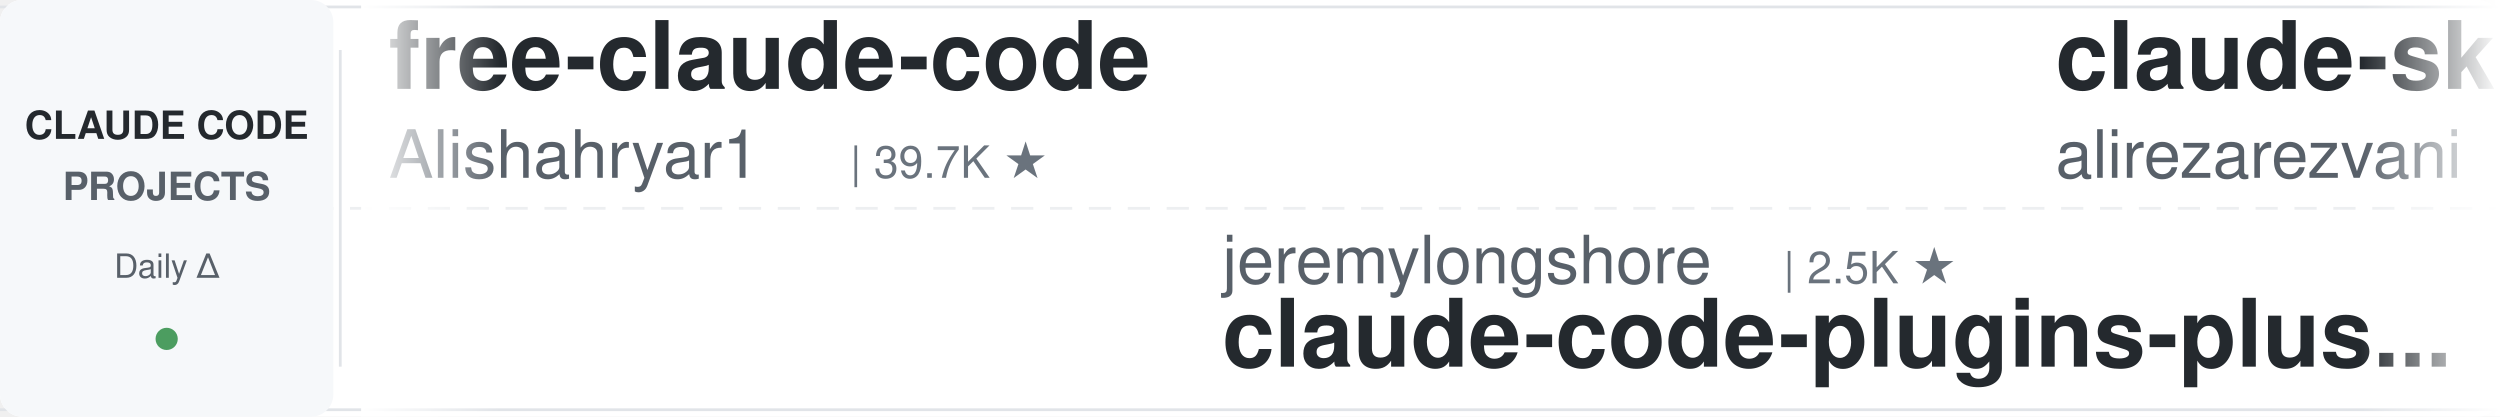
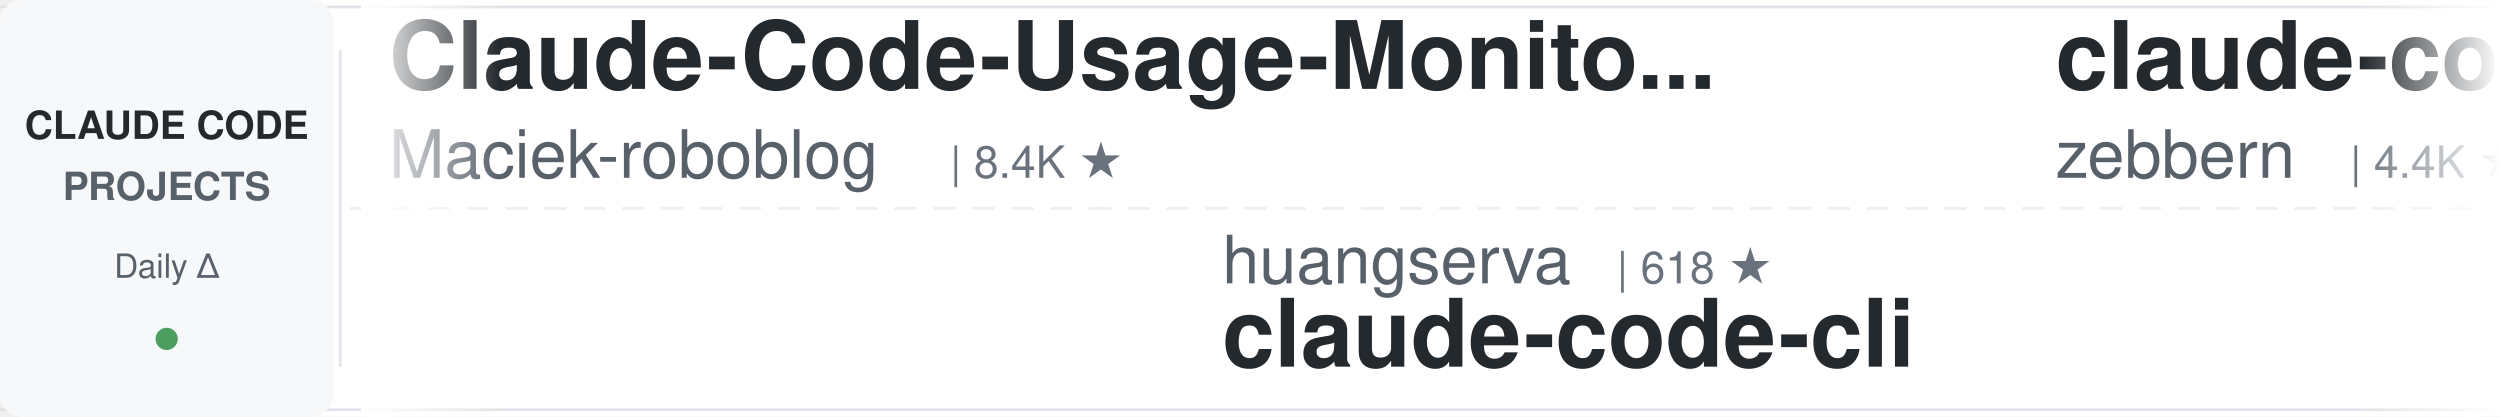
<svg xmlns="http://www.w3.org/2000/svg" width="900" height="150">
  <defs>
    <linearGradient id="leftFade" x1="0%" y1="0%" x2="100%" y2="0%">
      <stop offset="0%" style="stop-color:#ffffff;stop-opacity:1" />
      <stop offset="100%" style="stop-color:#ffffff;stop-opacity:0" />
    </linearGradient>
    <linearGradient id="rightFade" x1="0%" y1="0%" x2="100%" y2="0%">
      <stop offset="0%" style="stop-color:#ffffff;stop-opacity:0" />
      <stop offset="100%" style="stop-color:#ffffff;stop-opacity:1" />
    </linearGradient>
  </defs>
  <rect width="900" height="150" fill="#ffffff" rx="8" />
  <rect x="0" y="2" width="900" height="1" fill="#e1e4e8" />
  <rect x="0" y="147" width="900" height="1" fill="#e1e4e8" />
  <line x1="0" y1="75" x2="900" y2="75" stroke="#e1e4e8" stroke-width="1" stroke-dasharray="8 6" opacity="0.6" />
  <rect x="0" y="0" width="120" height="150" fill="#f6f8fa" rx="8" />
  <text x="60" y="50" font-family="-apple-system, BlinkMacSystemFont, 'Segoe UI', Helvetica, Arial, sans-serif" font-size="14" font-weight="600" fill="#24292e" text-anchor="middle">CLAUDE CODE</text>
  <text x="60" y="72" font-family="-apple-system, BlinkMacSystemFont, 'Segoe UI', Helvetica, Arial, sans-serif" font-size="14" font-weight="600" fill="#586069" text-anchor="middle">PROJECTS</text>
  <text x="60" y="100" font-family="-apple-system, BlinkMacSystemFont, 'Segoe UI', Helvetica, Arial, sans-serif" font-size="12" font-weight="500" fill="#586069" text-anchor="middle">Daily Δ</text>
  <circle cx="60" cy="122" r="4" fill="#22863a" opacity="0.8" />
  <rect x="122" y="18" width="1" height="114" fill="#e1e4e8" />
  <clipPath id="tickerClip">
    <rect x="130" y="0" width="770" height="150" />
  </clipPath>
  <g clip-path="url(#tickerClip)">
    <g id="tickerItems">
      <animateTransform attributeName="transform" attributeType="XML" type="translate" from="0 0" to="-3000 0" dur="54s" repeatCount="indefinite" />
      <g transform="translate(0, 0)">
-         <text x="140" y="32" font-family="-apple-system, BlinkMacSystemFont, 'Segoe UI', Helvetica, Arial, sans-serif" font-size="34" font-weight="600" fill="#24292e">free-claude-code</text>
-         <text x="140" y="64" font-family="-apple-system, BlinkMacSystemFont, 'Segoe UI', Helvetica, Arial, sans-serif" font-size="24" font-weight="400" fill="#586069">Alishahryar1</text>
-         <text x="306" y="64" font-family="-apple-system, BlinkMacSystemFont, 'Segoe UI', Helvetica, Arial, sans-serif" font-size="16" font-weight="500" fill="#6a737d">| 39.7K ★</text>
-       </g>
-       <g transform="translate(300, 0)">
-         <text x="140" y="102" font-family="-apple-system, BlinkMacSystemFont, 'Segoe UI', Helvetica, Arial, sans-serif" font-size="24" font-weight="400" fill="#586069">jeremylongshore</text>
-         <text x="342" y="102" font-family="-apple-system, BlinkMacSystemFont, 'Segoe UI', Helvetica, Arial, sans-serif" font-size="16" font-weight="500" fill="#6a737d">| 2.5K ★</text>
-         <text x="140" y="132" font-family="-apple-system, BlinkMacSystemFont, 'Segoe UI', Helvetica, Arial, sans-serif" font-size="34" font-weight="600" fill="#24292e">claude-code-plugins-plus...</text>
-       </g>
-       <g transform="translate(600, 0)">
-         <text x="140" y="32" font-family="-apple-system, BlinkMacSystemFont, 'Segoe UI', Helvetica, Arial, sans-serif" font-size="34" font-weight="600" fill="#24292e">claude-skills</text>
-         <text x="140" y="64" font-family="-apple-system, BlinkMacSystemFont, 'Segoe UI', Helvetica, Arial, sans-serif" font-size="24" font-weight="400" fill="#586069">alirezarezvani</text>
-         <text x="330" y="64" font-family="-apple-system, BlinkMacSystemFont, 'Segoe UI', Helvetica, Arial, sans-serif" font-size="16" font-weight="500" fill="#6a737d">| 22.3K ★</text>
-       </g>
-       <g transform="translate(900, 0)">
-         <text x="140" y="102" font-family="-apple-system, BlinkMacSystemFont, 'Segoe UI', Helvetica, Arial, sans-serif" font-size="24" font-weight="400" fill="#586069">anthropics</text>
-         <text x="282" y="102" font-family="-apple-system, BlinkMacSystemFont, 'Segoe UI', Helvetica, Arial, sans-serif" font-size="16" font-weight="500" fill="#6a737d">| 901 ★</text>
-         <text x="140" y="132" font-family="-apple-system, BlinkMacSystemFont, 'Segoe UI', Helvetica, Arial, sans-serif" font-size="34" font-weight="600" fill="#24292e">claude-code-base-action</text>
-       </g>
-       <g transform="translate(1200, 0)">
-         <text x="140" y="32" font-family="-apple-system, BlinkMacSystemFont, 'Segoe UI', Helvetica, Arial, sans-serif" font-size="34" font-weight="600" fill="#24292e">awesome-claude-code-tool...</text>
-         <text x="140" y="64" font-family="-apple-system, BlinkMacSystemFont, 'Segoe UI', Helvetica, Arial, sans-serif" font-size="24" font-weight="400" fill="#586069">rohitg00</text>
-         <text x="258" y="64" font-family="-apple-system, BlinkMacSystemFont, 'Segoe UI', Helvetica, Arial, sans-serif" font-size="16" font-weight="500" fill="#6a737d">| 2.3K ★</text>
-       </g>
-       <g transform="translate(1500, 0)">
-         <text x="140" y="102" font-family="-apple-system, BlinkMacSystemFont, 'Segoe UI', Helvetica, Arial, sans-serif" font-size="24" font-weight="400" fill="#586069">shareAI-lab</text>
-         <text x="294" y="102" font-family="-apple-system, BlinkMacSystemFont, 'Segoe UI', Helvetica, Arial, sans-serif" font-size="16" font-weight="500" fill="#6a737d">| 70.7K ★</text>
-         <text x="140" y="132" font-family="-apple-system, BlinkMacSystemFont, 'Segoe UI', Helvetica, Arial, sans-serif" font-size="34" font-weight="600" fill="#24292e">learn-claude-code</text>
-       </g>
-       <g transform="translate(1800, 0)">
        <text x="140" y="32" font-family="-apple-system, BlinkMacSystemFont, 'Segoe UI', Helvetica, Arial, sans-serif" font-size="34" font-weight="600" fill="#24292e">Claude-Code-Usage-Monito...</text>
        <text x="140" y="64" font-family="-apple-system, BlinkMacSystemFont, 'Segoe UI', Helvetica, Arial, sans-serif" font-size="24" font-weight="400" fill="#586069">Maciek-roboblog</text>
        <text x="342" y="64" font-family="-apple-system, BlinkMacSystemFont, 'Segoe UI', Helvetica, Arial, sans-serif" font-size="16" font-weight="500" fill="#6a737d">| 8.4K ★</text>
      </g>
+       <g transform="translate(300, 0)">
+         <text x="140" y="102" font-family="-apple-system, BlinkMacSystemFont, 'Segoe UI', Helvetica, Arial, sans-serif" font-size="24" font-weight="400" fill="#586069">huangserva</text>
+         <text x="282" y="102" font-family="-apple-system, BlinkMacSystemFont, 'Segoe UI', Helvetica, Arial, sans-serif" font-size="16" font-weight="500" fill="#6a737d">| 618 ★</text>
+         <text x="140" y="132" font-family="-apple-system, BlinkMacSystemFont, 'Segoe UI', Helvetica, Arial, sans-serif" font-size="34" font-weight="600" fill="#24292e">claude-code-cli</text>
+       </g>
+       <g transform="translate(600, 0)">
+         <text x="140" y="32" font-family="-apple-system, BlinkMacSystemFont, 'Segoe UI', Helvetica, Arial, sans-serif" font-size="34" font-weight="600" fill="#24292e">claude-code-guide</text>
+         <text x="140" y="64" font-family="-apple-system, BlinkMacSystemFont, 'Segoe UI', Helvetica, Arial, sans-serif" font-size="24" font-weight="400" fill="#586069">zebbern</text>
+         <text x="246" y="64" font-family="-apple-system, BlinkMacSystemFont, 'Segoe UI', Helvetica, Arial, sans-serif" font-size="16" font-weight="500" fill="#6a737d">| 4.4K ★</text>
+       </g>
+       <g transform="translate(900, 0)">
+         <text x="140" y="102" font-family="-apple-system, BlinkMacSystemFont, 'Segoe UI', Helvetica, Arial, sans-serif" font-size="24" font-weight="400" fill="#586069">FlorianBruniaux</text>
+         <text x="342" y="102" font-family="-apple-system, BlinkMacSystemFont, 'Segoe UI', Helvetica, Arial, sans-serif" font-size="16" font-weight="500" fill="#6a737d">| 5.4K ★</text>
+         <text x="140" y="132" font-family="-apple-system, BlinkMacSystemFont, 'Segoe UI', Helvetica, Arial, sans-serif" font-size="34" font-weight="600" fill="#24292e">claude-code-ultimate-gui...</text>
+       </g>
+       <g transform="translate(1200, 0)">
+         <text x="140" y="32" font-family="-apple-system, BlinkMacSystemFont, 'Segoe UI', Helvetica, Arial, sans-serif" font-size="34" font-weight="600" fill="#24292e">claude-code-tudou</text>
+         <text x="140" y="64" font-family="-apple-system, BlinkMacSystemFont, 'Segoe UI', Helvetica, Arial, sans-serif" font-size="24" font-weight="400" fill="#586069">AICoderTudou</text>
+         <text x="306" y="64" font-family="-apple-system, BlinkMacSystemFont, 'Segoe UI', Helvetica, Arial, sans-serif" font-size="16" font-weight="500" fill="#6a737d">| 498 ★</text>
+       </g>
+       <g transform="translate(1500, 0)">
+         <text x="140" y="102" font-family="-apple-system, BlinkMacSystemFont, 'Segoe UI', Helvetica, Arial, sans-serif" font-size="24" font-weight="400" fill="#586069">disler</text>
+         <text x="234" y="102" font-family="-apple-system, BlinkMacSystemFont, 'Segoe UI', Helvetica, Arial, sans-serif" font-size="16" font-weight="500" fill="#6a737d">| 1.5K ★</text>
+         <text x="140" y="132" font-family="-apple-system, BlinkMacSystemFont, 'Segoe UI', Helvetica, Arial, sans-serif" font-size="34" font-weight="600" fill="#24292e">pi-vs-claude-code</text>
+       </g>
+       <g transform="translate(1800, 0)">
+         <text x="140" y="32" font-family="-apple-system, BlinkMacSystemFont, 'Segoe UI', Helvetica, Arial, sans-serif" font-size="34" font-weight="600" fill="#24292e">claude-code-best-practic...</text>
+         <text x="140" y="64" font-family="-apple-system, BlinkMacSystemFont, 'Segoe UI', Helvetica, Arial, sans-serif" font-size="24" font-weight="400" fill="#586069">shanraisshan</text>
+         <text x="306" y="64" font-family="-apple-system, BlinkMacSystemFont, 'Segoe UI', Helvetica, Arial, sans-serif" font-size="16" font-weight="500" fill="#6a737d">| 62.5K ★</text>
+       </g>
      <g transform="translate(2100, 0)">
-         <text x="140" y="102" font-family="-apple-system, BlinkMacSystemFont, 'Segoe UI', Helvetica, Arial, sans-serif" font-size="24" font-weight="400" fill="#586069">VILA-Lab</text>
-         <text x="258" y="102" font-family="-apple-system, BlinkMacSystemFont, 'Segoe UI', Helvetica, Arial, sans-serif" font-size="16" font-weight="500" fill="#6a737d">| 1.9K ★</text>
-         <text x="140" y="132" font-family="-apple-system, BlinkMacSystemFont, 'Segoe UI', Helvetica, Arial, sans-serif" font-size="34" font-weight="600" fill="#24292e">Dive-into-Claude-Code</text>
+         <text x="140" y="102" font-family="-apple-system, BlinkMacSystemFont, 'Segoe UI', Helvetica, Arial, sans-serif" font-size="24" font-weight="400" fill="#586069">nicedreamzapp</text>
+         <text x="318" y="102" font-family="-apple-system, BlinkMacSystemFont, 'Segoe UI', Helvetica, Arial, sans-serif" font-size="16" font-weight="500" fill="#6a737d">| 2.9K ★</text>
+         <text x="140" y="132" font-family="-apple-system, BlinkMacSystemFont, 'Segoe UI', Helvetica, Arial, sans-serif" font-size="34" font-weight="600" fill="#24292e">claude-code-local</text>
      </g>
      <g transform="translate(2400, 0)">
-         <text x="140" y="32" font-family="-apple-system, BlinkMacSystemFont, 'Segoe UI', Helvetica, Arial, sans-serif" font-size="34" font-weight="600" fill="#24292e">arcads-claude-code</text>
-         <text x="140" y="64" font-family="-apple-system, BlinkMacSystemFont, 'Segoe UI', Helvetica, Arial, sans-serif" font-size="24" font-weight="400" fill="#586069">krusemediallc</text>
-         <text x="318" y="64" font-family="-apple-system, BlinkMacSystemFont, 'Segoe UI', Helvetica, Arial, sans-serif" font-size="16" font-weight="500" fill="#6a737d">| 1.0K ★</text>
+         <text x="140" y="32" font-family="-apple-system, BlinkMacSystemFont, 'Segoe UI', Helvetica, Arial, sans-serif" font-size="34" font-weight="600" fill="#24292e">skills</text>
+         <text x="140" y="64" font-family="-apple-system, BlinkMacSystemFont, 'Segoe UI', Helvetica, Arial, sans-serif" font-size="24" font-weight="400" fill="#586069">anthropics</text>
+         <text x="282" y="64" font-family="-apple-system, BlinkMacSystemFont, 'Segoe UI', Helvetica, Arial, sans-serif" font-size="16" font-weight="500" fill="#6a737d">| 160.5K ★</text>
      </g>
      <g transform="translate(2700, 0)">
-         <text x="140" y="102" font-family="-apple-system, BlinkMacSystemFont, 'Segoe UI', Helvetica, Arial, sans-serif" font-size="24" font-weight="400" fill="#586069">anthropics</text>
-         <text x="282" y="102" font-family="-apple-system, BlinkMacSystemFont, 'Segoe UI', Helvetica, Arial, sans-serif" font-size="16" font-weight="500" fill="#6a737d">| 160.4K ★</text>
-         <text x="140" y="132" font-family="-apple-system, BlinkMacSystemFont, 'Segoe UI', Helvetica, Arial, sans-serif" font-size="34" font-weight="600" fill="#24292e">skills</text>
+         <text x="140" y="102" font-family="-apple-system, BlinkMacSystemFont, 'Segoe UI', Helvetica, Arial, sans-serif" font-size="24" font-weight="400" fill="#586069">xu-xiang</text>
+         <text x="258" y="102" font-family="-apple-system, BlinkMacSystemFont, 'Segoe UI', Helvetica, Arial, sans-serif" font-size="16" font-weight="500" fill="#6a737d">| 1.6K ★</text>
+         <text x="140" y="132" font-family="-apple-system, BlinkMacSystemFont, 'Segoe UI', Helvetica, Arial, sans-serif" font-size="34" font-weight="600" fill="#24292e">everything-claude-code-z...</text>
      </g>
      <g transform="translate(3000, 0)">
-         <text x="140" y="32" font-family="-apple-system, BlinkMacSystemFont, 'Segoe UI', Helvetica, Arial, sans-serif" font-size="34" font-weight="600" fill="#24292e">free-claude-code</text>
-         <text x="140" y="64" font-family="-apple-system, BlinkMacSystemFont, 'Segoe UI', Helvetica, Arial, sans-serif" font-size="24" font-weight="400" fill="#586069">Alishahryar1</text>
-         <text x="306" y="64" font-family="-apple-system, BlinkMacSystemFont, 'Segoe UI', Helvetica, Arial, sans-serif" font-size="16" font-weight="500" fill="#6a737d">| 39.7K ★</text>
+         <text x="140" y="32" font-family="-apple-system, BlinkMacSystemFont, 'Segoe UI', Helvetica, Arial, sans-serif" font-size="34" font-weight="600" fill="#24292e">Claude-Code-Usage-Monito...</text>
+         <text x="140" y="64" font-family="-apple-system, BlinkMacSystemFont, 'Segoe UI', Helvetica, Arial, sans-serif" font-size="24" font-weight="400" fill="#586069">Maciek-roboblog</text>
+         <text x="342" y="64" font-family="-apple-system, BlinkMacSystemFont, 'Segoe UI', Helvetica, Arial, sans-serif" font-size="16" font-weight="500" fill="#6a737d">| 8.4K ★</text>
      </g>
      <g transform="translate(3300, 0)">
-         <text x="140" y="102" font-family="-apple-system, BlinkMacSystemFont, 'Segoe UI', Helvetica, Arial, sans-serif" font-size="24" font-weight="400" fill="#586069">jeremylongshore</text>
-         <text x="342" y="102" font-family="-apple-system, BlinkMacSystemFont, 'Segoe UI', Helvetica, Arial, sans-serif" font-size="16" font-weight="500" fill="#6a737d">| 2.5K ★</text>
-         <text x="140" y="132" font-family="-apple-system, BlinkMacSystemFont, 'Segoe UI', Helvetica, Arial, sans-serif" font-size="34" font-weight="600" fill="#24292e">claude-code-plugins-plus...</text>
+         <text x="140" y="102" font-family="-apple-system, BlinkMacSystemFont, 'Segoe UI', Helvetica, Arial, sans-serif" font-size="24" font-weight="400" fill="#586069">huangserva</text>
+         <text x="282" y="102" font-family="-apple-system, BlinkMacSystemFont, 'Segoe UI', Helvetica, Arial, sans-serif" font-size="16" font-weight="500" fill="#6a737d">| 618 ★</text>
+         <text x="140" y="132" font-family="-apple-system, BlinkMacSystemFont, 'Segoe UI', Helvetica, Arial, sans-serif" font-size="34" font-weight="600" fill="#24292e">claude-code-cli</text>
      </g>
      <g transform="translate(3600, 0)">
-         <text x="140" y="32" font-family="-apple-system, BlinkMacSystemFont, 'Segoe UI', Helvetica, Arial, sans-serif" font-size="34" font-weight="600" fill="#24292e">claude-skills</text>
-         <text x="140" y="64" font-family="-apple-system, BlinkMacSystemFont, 'Segoe UI', Helvetica, Arial, sans-serif" font-size="24" font-weight="400" fill="#586069">alirezarezvani</text>
-         <text x="330" y="64" font-family="-apple-system, BlinkMacSystemFont, 'Segoe UI', Helvetica, Arial, sans-serif" font-size="16" font-weight="500" fill="#6a737d">| 22.3K ★</text>
+         <text x="140" y="32" font-family="-apple-system, BlinkMacSystemFont, 'Segoe UI', Helvetica, Arial, sans-serif" font-size="34" font-weight="600" fill="#24292e">claude-code-guide</text>
+         <text x="140" y="64" font-family="-apple-system, BlinkMacSystemFont, 'Segoe UI', Helvetica, Arial, sans-serif" font-size="24" font-weight="400" fill="#586069">zebbern</text>
+         <text x="246" y="64" font-family="-apple-system, BlinkMacSystemFont, 'Segoe UI', Helvetica, Arial, sans-serif" font-size="16" font-weight="500" fill="#6a737d">| 4.4K ★</text>
      </g>
      <g transform="translate(3900, 0)">
-         <text x="140" y="102" font-family="-apple-system, BlinkMacSystemFont, 'Segoe UI', Helvetica, Arial, sans-serif" font-size="24" font-weight="400" fill="#586069">anthropics</text>
-         <text x="282" y="102" font-family="-apple-system, BlinkMacSystemFont, 'Segoe UI', Helvetica, Arial, sans-serif" font-size="16" font-weight="500" fill="#6a737d">| 901 ★</text>
-         <text x="140" y="132" font-family="-apple-system, BlinkMacSystemFont, 'Segoe UI', Helvetica, Arial, sans-serif" font-size="34" font-weight="600" fill="#24292e">claude-code-base-action</text>
+         <text x="140" y="102" font-family="-apple-system, BlinkMacSystemFont, 'Segoe UI', Helvetica, Arial, sans-serif" font-size="24" font-weight="400" fill="#586069">FlorianBruniaux</text>
+         <text x="342" y="102" font-family="-apple-system, BlinkMacSystemFont, 'Segoe UI', Helvetica, Arial, sans-serif" font-size="16" font-weight="500" fill="#6a737d">| 5.4K ★</text>
+         <text x="140" y="132" font-family="-apple-system, BlinkMacSystemFont, 'Segoe UI', Helvetica, Arial, sans-serif" font-size="34" font-weight="600" fill="#24292e">claude-code-ultimate-gui...</text>
      </g>
    </g>
  </g>
  <rect x="130" y="0" width="50" height="150" fill="url(#leftFade)" />
  <rect x="850" y="0" width="50" height="150" fill="url(#rightFade)" />
</svg>
